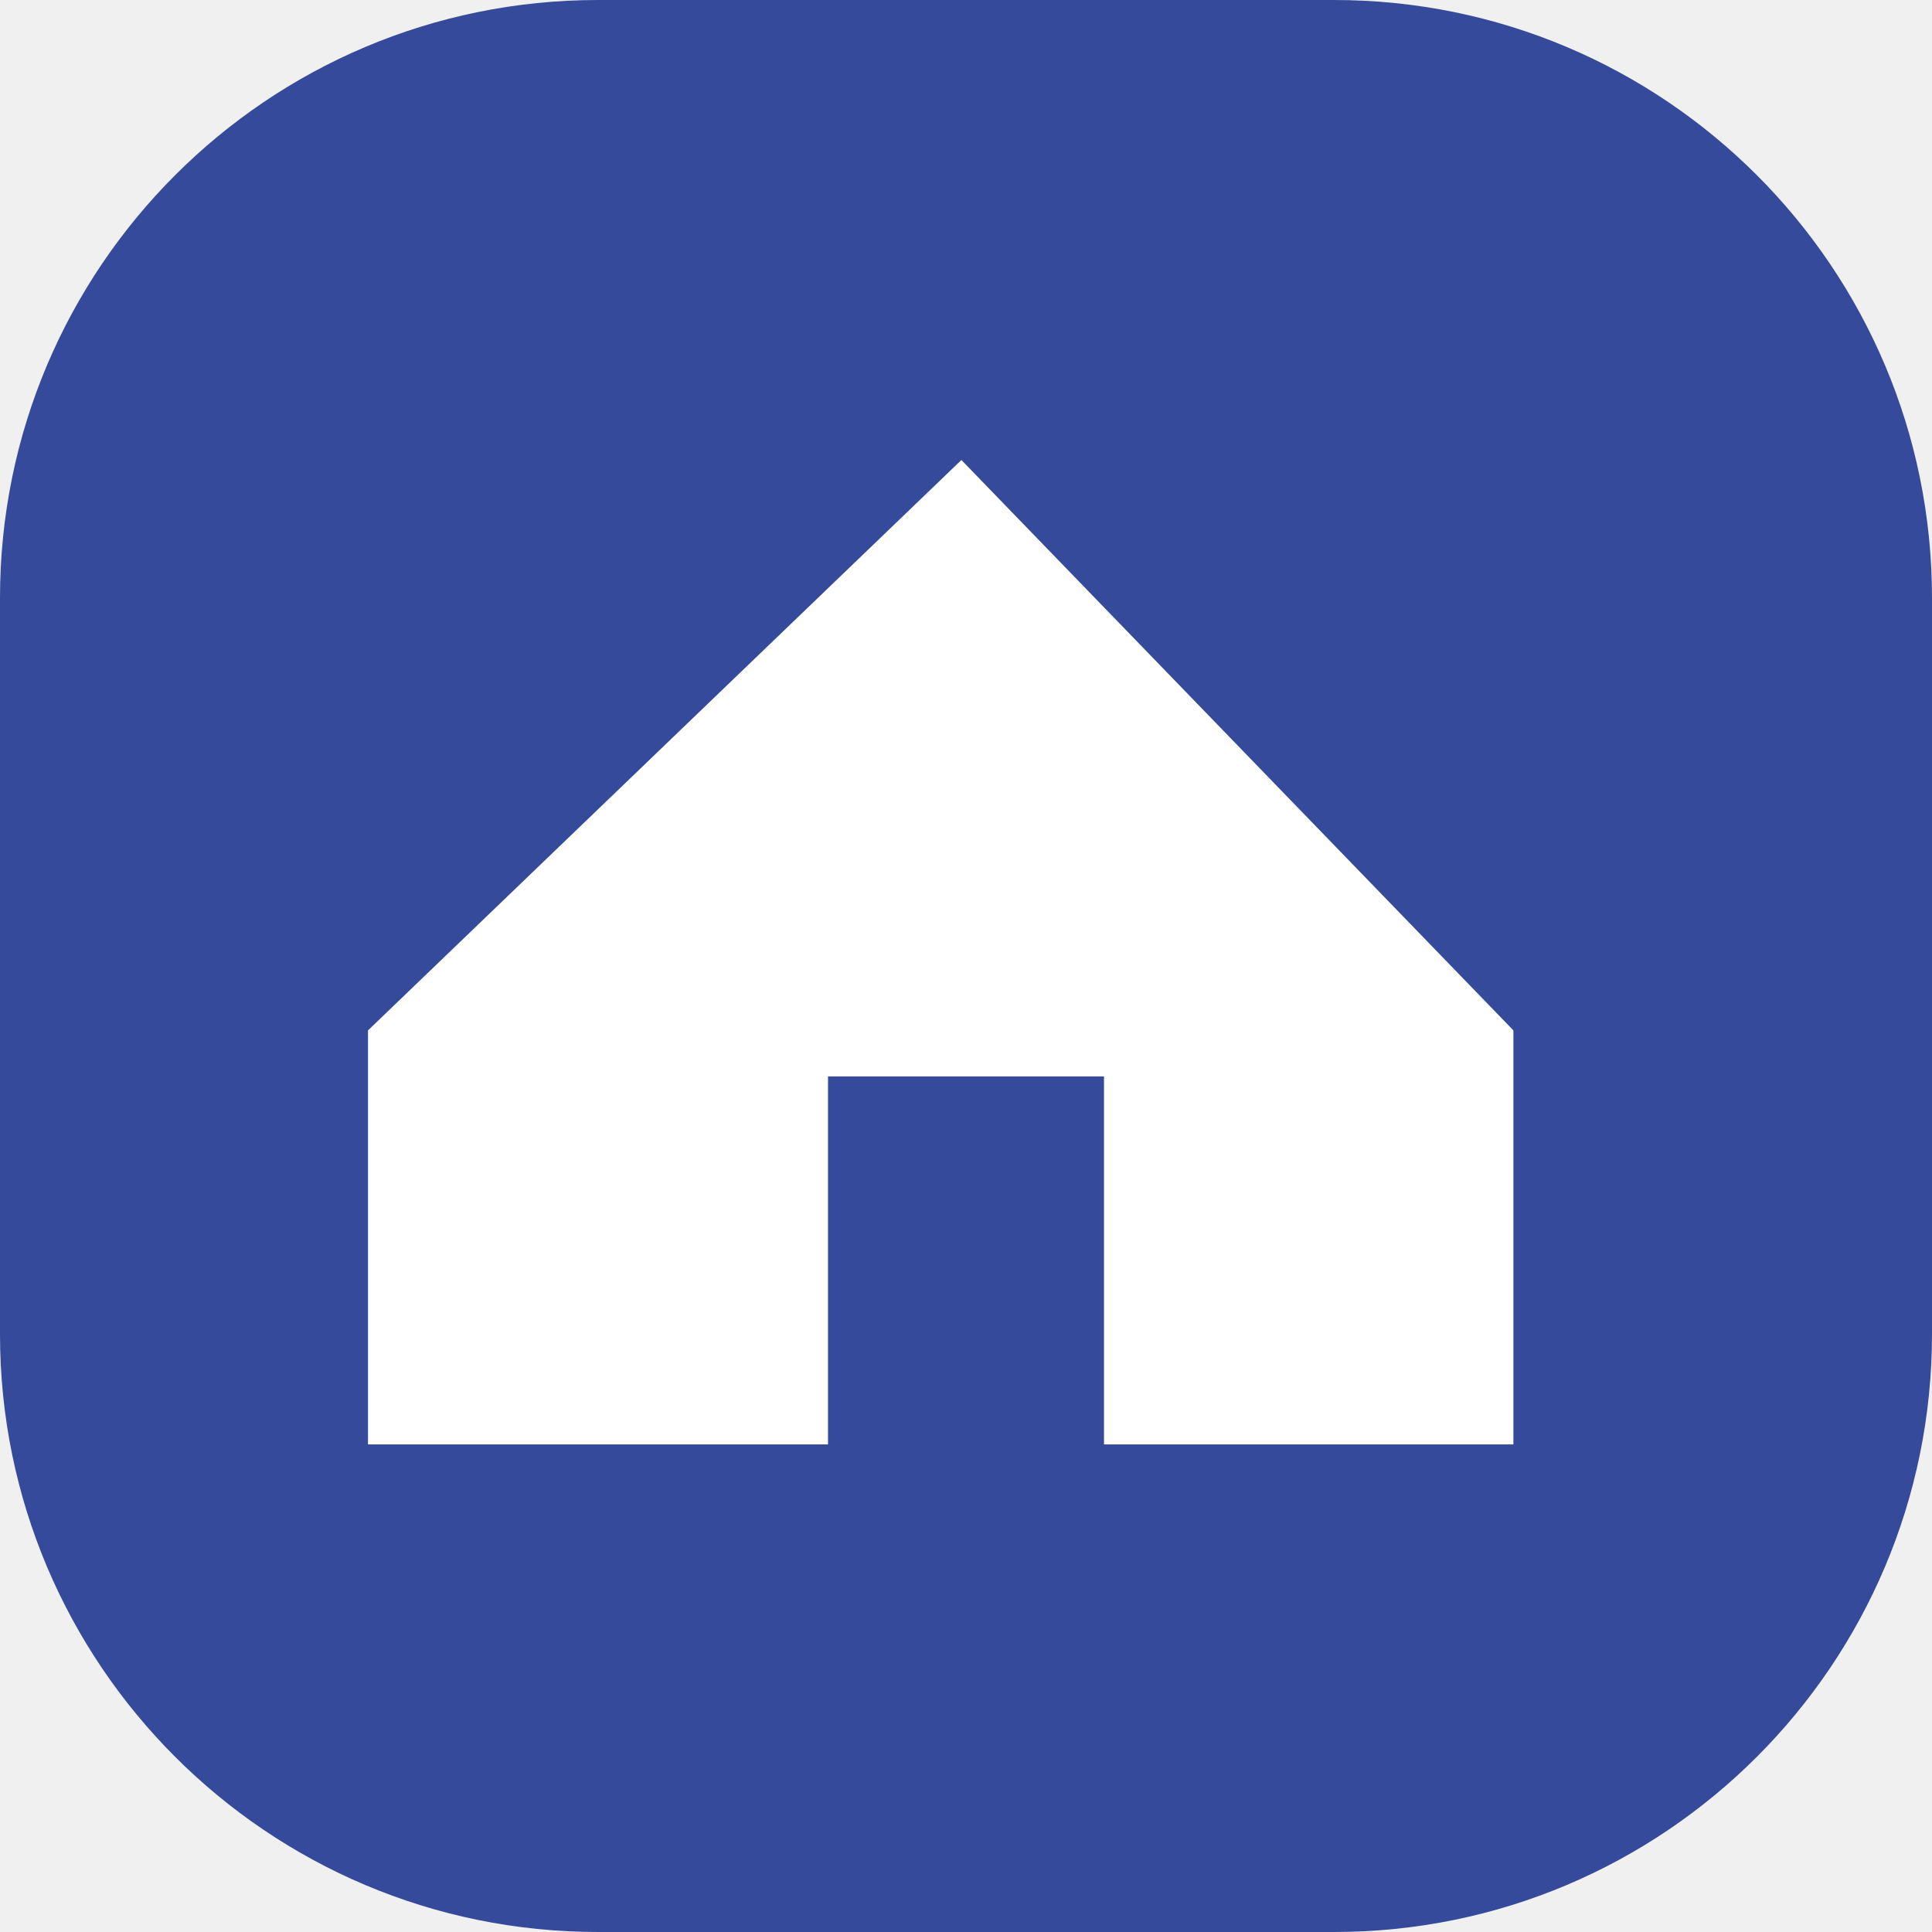
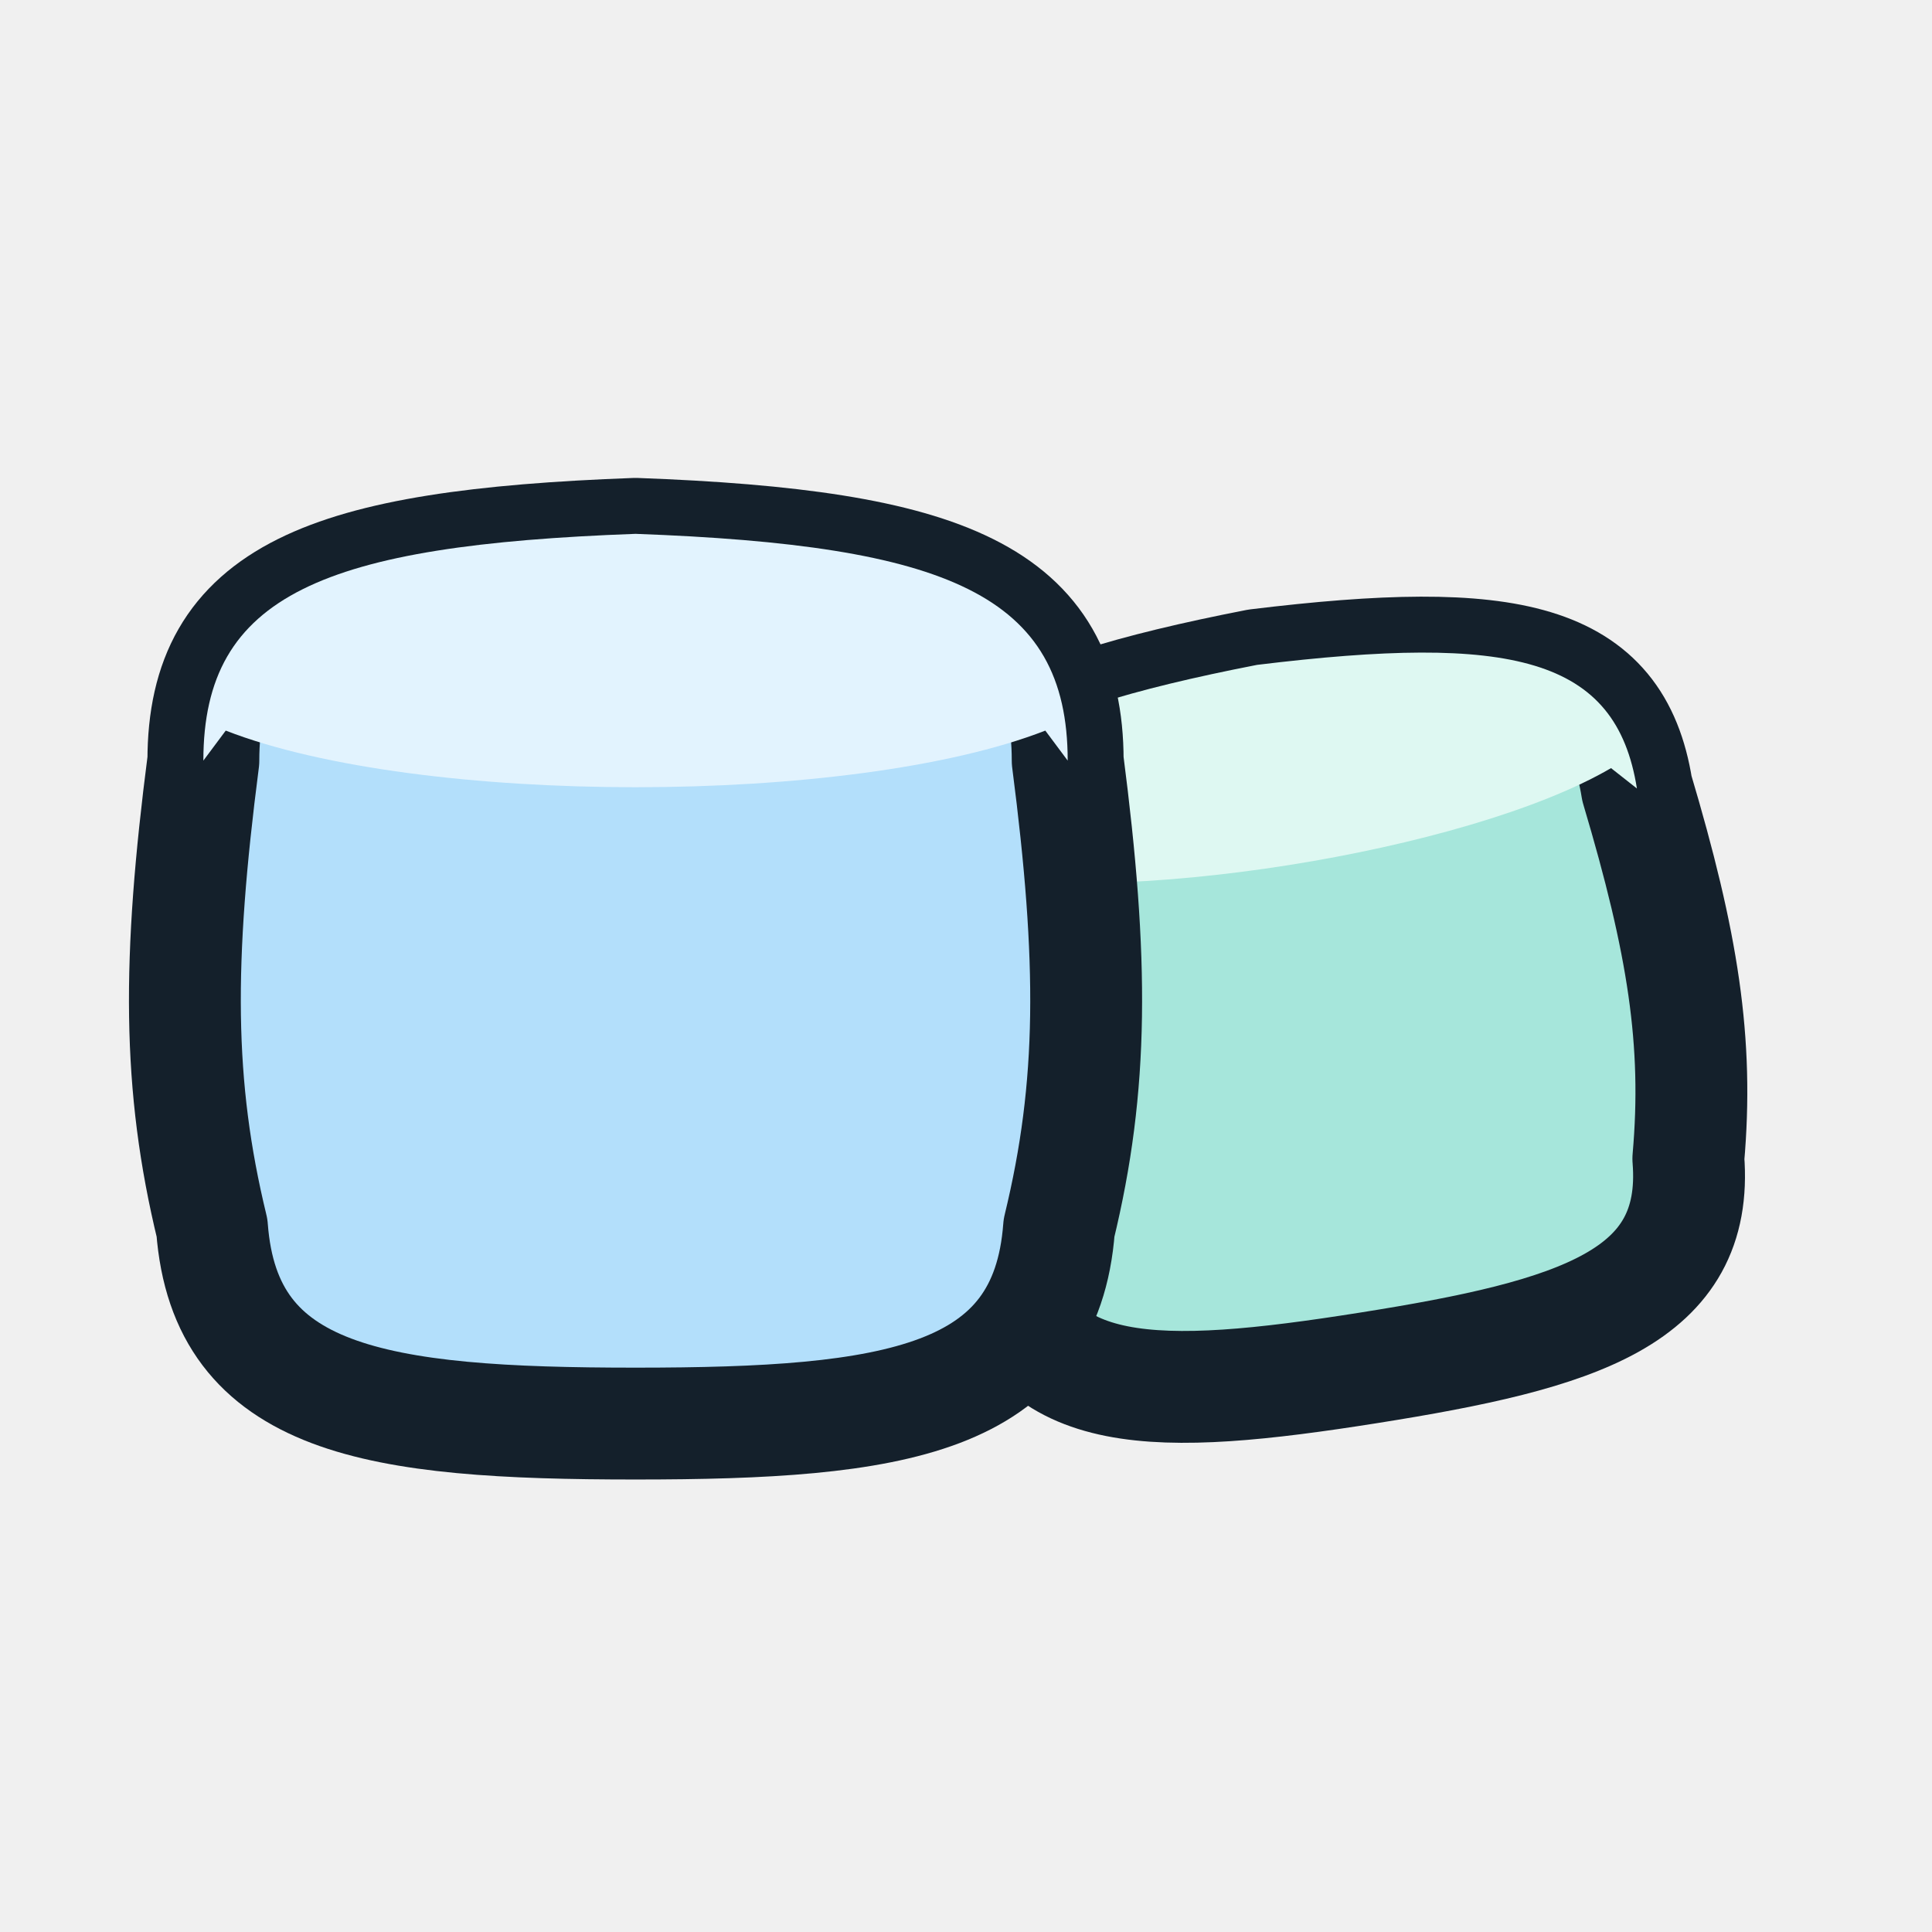
- <svg xmlns="http://www.w3.org/2000/svg" viewBox="0 0 42 42">
-   <rect width="42" height="42" rx="13" fill="#354a9a" />
-   <path d="M8 22.4 20.9 10l12 12.4v9H24v-8h-6v8H8z" fill="white" />
+ <svg xmlns="http://www.w3.org/2000/svg" width="32" height="32" viewBox="-1 -5 76 76">
+   <g transform="rotate(-9 39 51)">
+     <path d="M39 30.14C39 24.9 42.92 23.36 53 23C63.08 23.36 67 24.9 67 30.14C67.84 36.44 67.84 40.36 66.72 44.84C66.3 50.3 61.4 51 53 51C44.6 51 39.7 50.3 39.28 44.84C38.16 40.36 38.16 36.44 39 30.14Z" fill="#A6E6DB" stroke="#14202B" stroke-width="4.4" stroke-linejoin="round" />
+     <path d="M39 30.14C39 24.9 42.92 23.36 53 23C63.08 23.36 67 24.9 67 30.14L66.12 29.19C60 31.57 46 31.57 39.88 29.19Z" fill="#DEF8F2" />
+   </g>
+   <path d="M7 24.92C7 18.38 11.76 16.45 24 16C36.24 16.45 41 18.38 41 24.92C42.02 32.8 42.02 37.7 40.66 43.3C40.15 50.13 34.2 51 24 51C13.8 51 7.85 50.13 7.34 43.3C5.98 37.7 5.98 32.8 7 24.92Z" fill="#B3DFFB" stroke="#14202B" stroke-width="4.4" stroke-linejoin="round" />
+   <path d="M7 24.92C7 18.38 11.76 16.45 24 16C36.24 16.45 41 18.38 41 24.92L40.12 23.74C32.5 26.71 15.5 26.71 7.88 23.74Z" fill="#E2F3FE" />
</svg>
